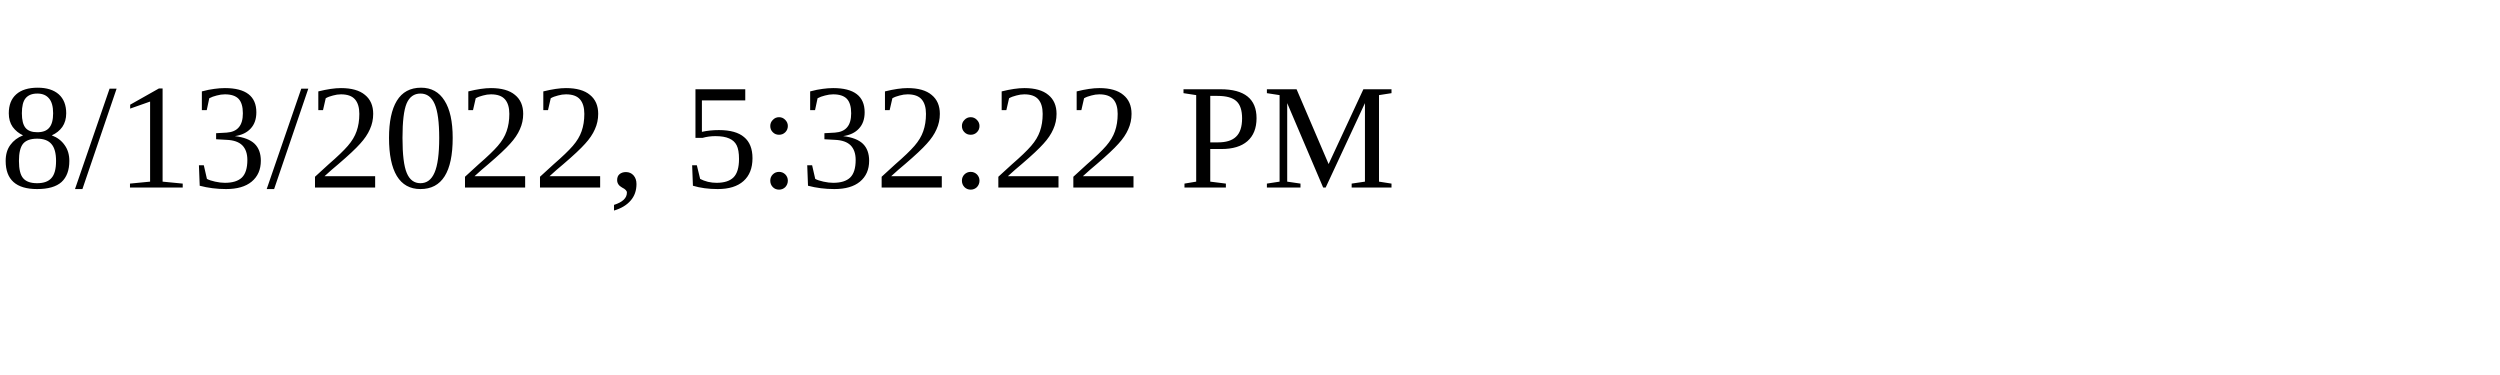
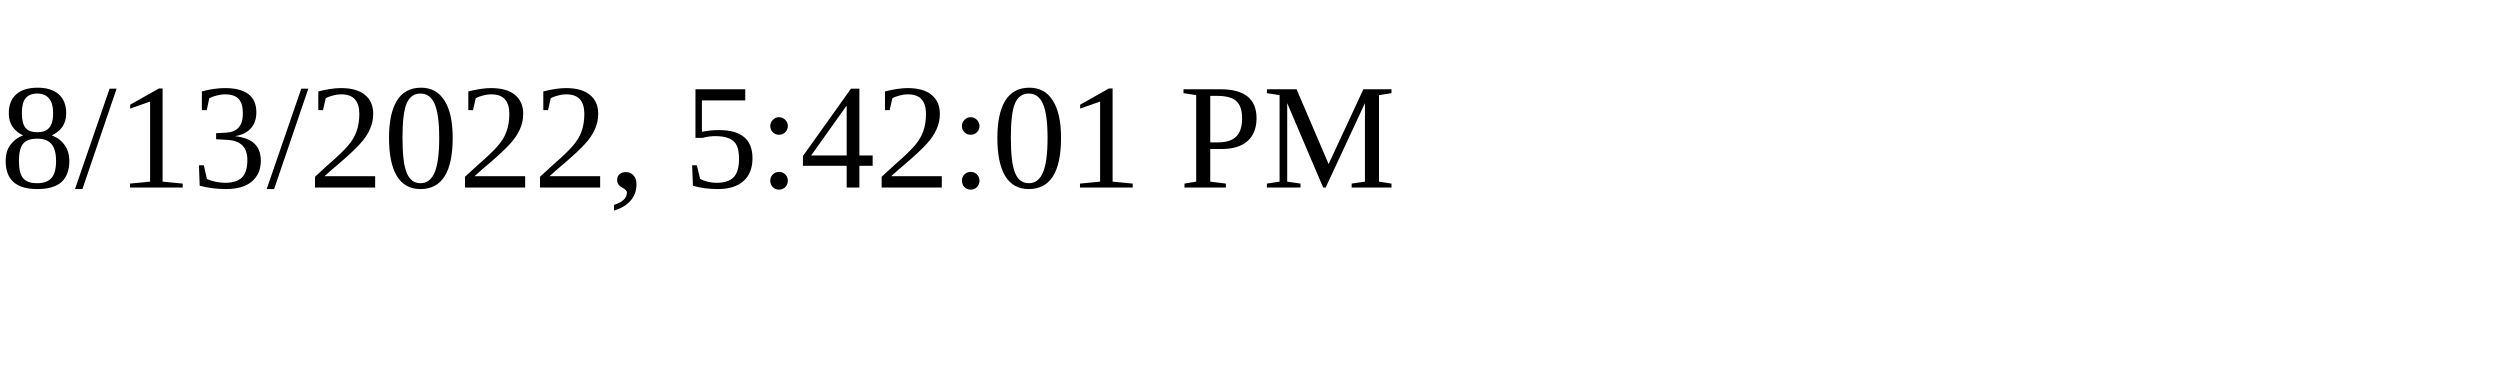
<svg xmlns="http://www.w3.org/2000/svg" height="30" width="200">
-   <text x="0" y="15">8/13/2022, 5:32:22 PM</text>
+   <text x="0" y="15">8/13/2022, 5:42:01 PM</text>
</svg>
